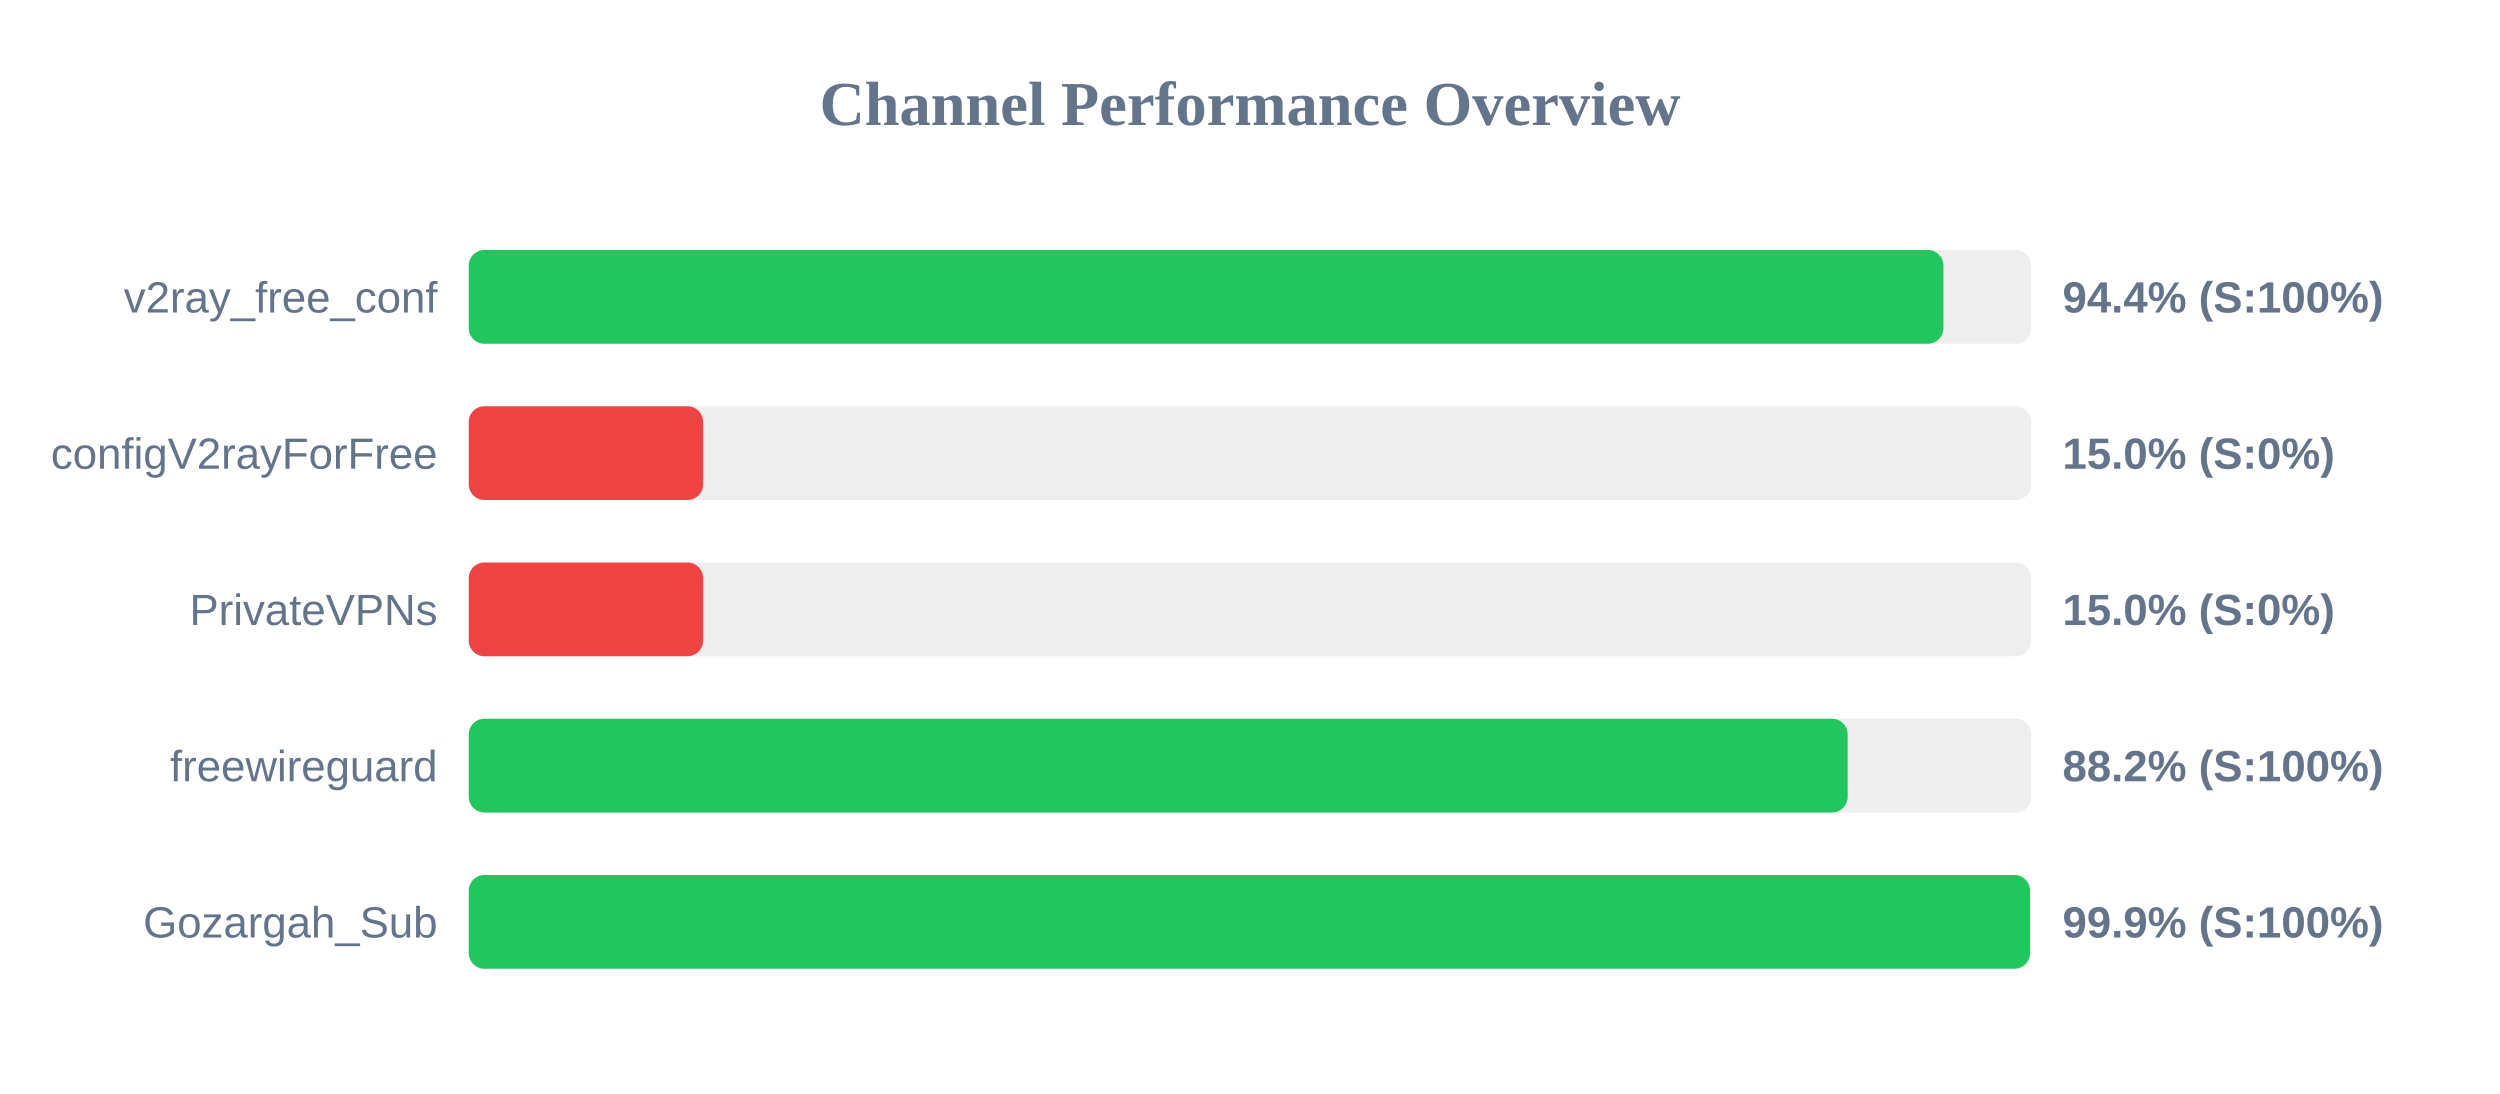
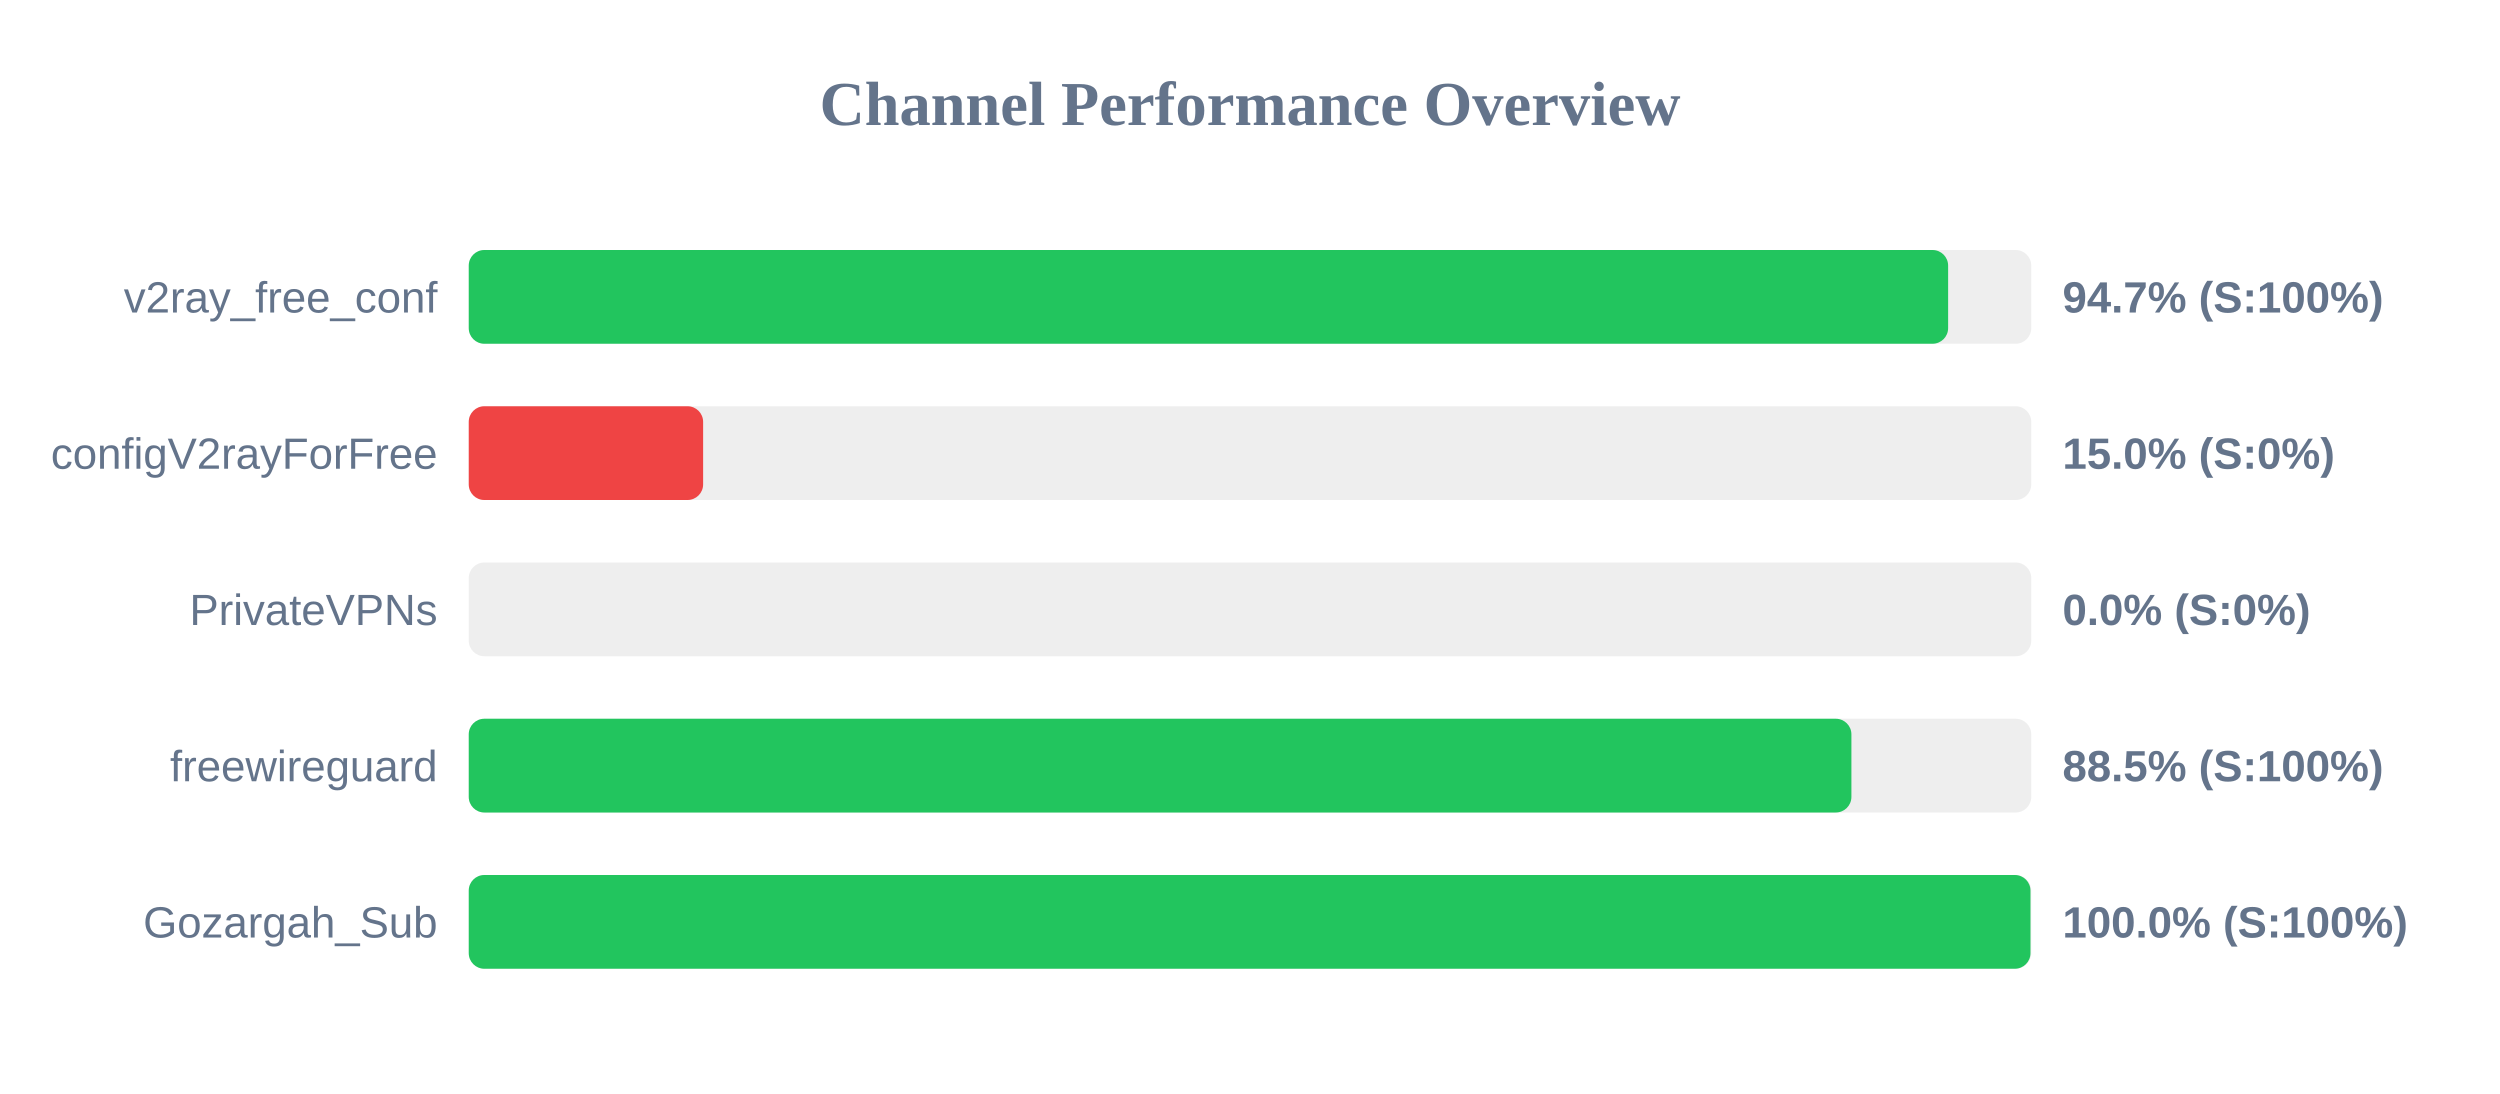
<svg xmlns="http://www.w3.org/2000/svg" width="800" height="350" version="1.1">
  <style>
        .row { font: 14px Arial; fill: #64748b; }
        .score { font: bold 14px Arial; fill: #64748b; }
    </style>
  <text x="400" y="40" text-anchor="middle" font-size="20px" font-weight="bold" fill="#64748b">Channel Performance Overview</text>
  <rect x="150" y="80" width="500" height="30" fill="#eee" rx="5" />
-   <rect x="150" y="80" width="471.9" height="30" fill="#22c55e" rx="5" />
+   <rect x="150" y="80" width="473.4" height="30" fill="#22c55e" rx="5" />
  <text x="140" y="100" text-anchor="end" class="row">v2ray_free_conf</text>
-   <text x="660" y="100" text-anchor="start" class="score">94.4% (S:100%)</text>
+   <text x="660" y="100" text-anchor="start" class="score">94.7% (S:100%)</text>
  <rect x="150" y="130" width="500" height="30" fill="#eee" rx="5" />
  <rect x="150" y="130" width="75.0" height="30" fill="#ef4444" rx="5" />
  <text x="140" y="150" text-anchor="end" class="row">configV2rayForFree</text>
  <text x="660" y="150" text-anchor="start" class="score">15.0% (S:0%)</text>
  <rect x="150" y="180" width="500" height="30" fill="#eee" rx="5" />
-   <rect x="150" y="180" width="75.0" height="30" fill="#ef4444" rx="5" />
+   <rect x="150" y="180" width="0.0" height="30" fill="#ef4444" rx="5" />
  <text x="140" y="200" text-anchor="end" class="row">PrivateVPNs</text>
-   <text x="660" y="200" text-anchor="start" class="score">15.0% (S:0%)</text>
+   <text x="660" y="200" text-anchor="start" class="score">0.0% (S:0%)</text>
  <rect x="150" y="230" width="500" height="30" fill="#eee" rx="5" />
-   <rect x="150" y="230" width="441.25" height="30" fill="#22c55e" rx="5" />
+   <rect x="150" y="230" width="442.45" height="30" fill="#22c55e" rx="5" />
  <text x="140" y="250" text-anchor="end" class="row">freewireguard</text>
-   <text x="660" y="250" text-anchor="start" class="score">88.2% (S:100%)</text>
+   <text x="660" y="250" text-anchor="start" class="score">88.5% (S:100%)</text>
  <rect x="150" y="280" width="500" height="30" fill="#eee" rx="5" />
-   <rect x="150" y="280" width="499.6" height="30" fill="#22c55e" rx="5" />
+   <rect x="150" y="280" width="499.75" height="30" fill="#22c55e" rx="5" />
  <text x="140" y="300" text-anchor="end" class="row">Gozargah_Sub</text>
-   <text x="660" y="300" text-anchor="start" class="score">99.9% (S:100%)</text>
+   <text x="660" y="300" text-anchor="start" class="score">100.0% (S:100%)</text>
</svg>
